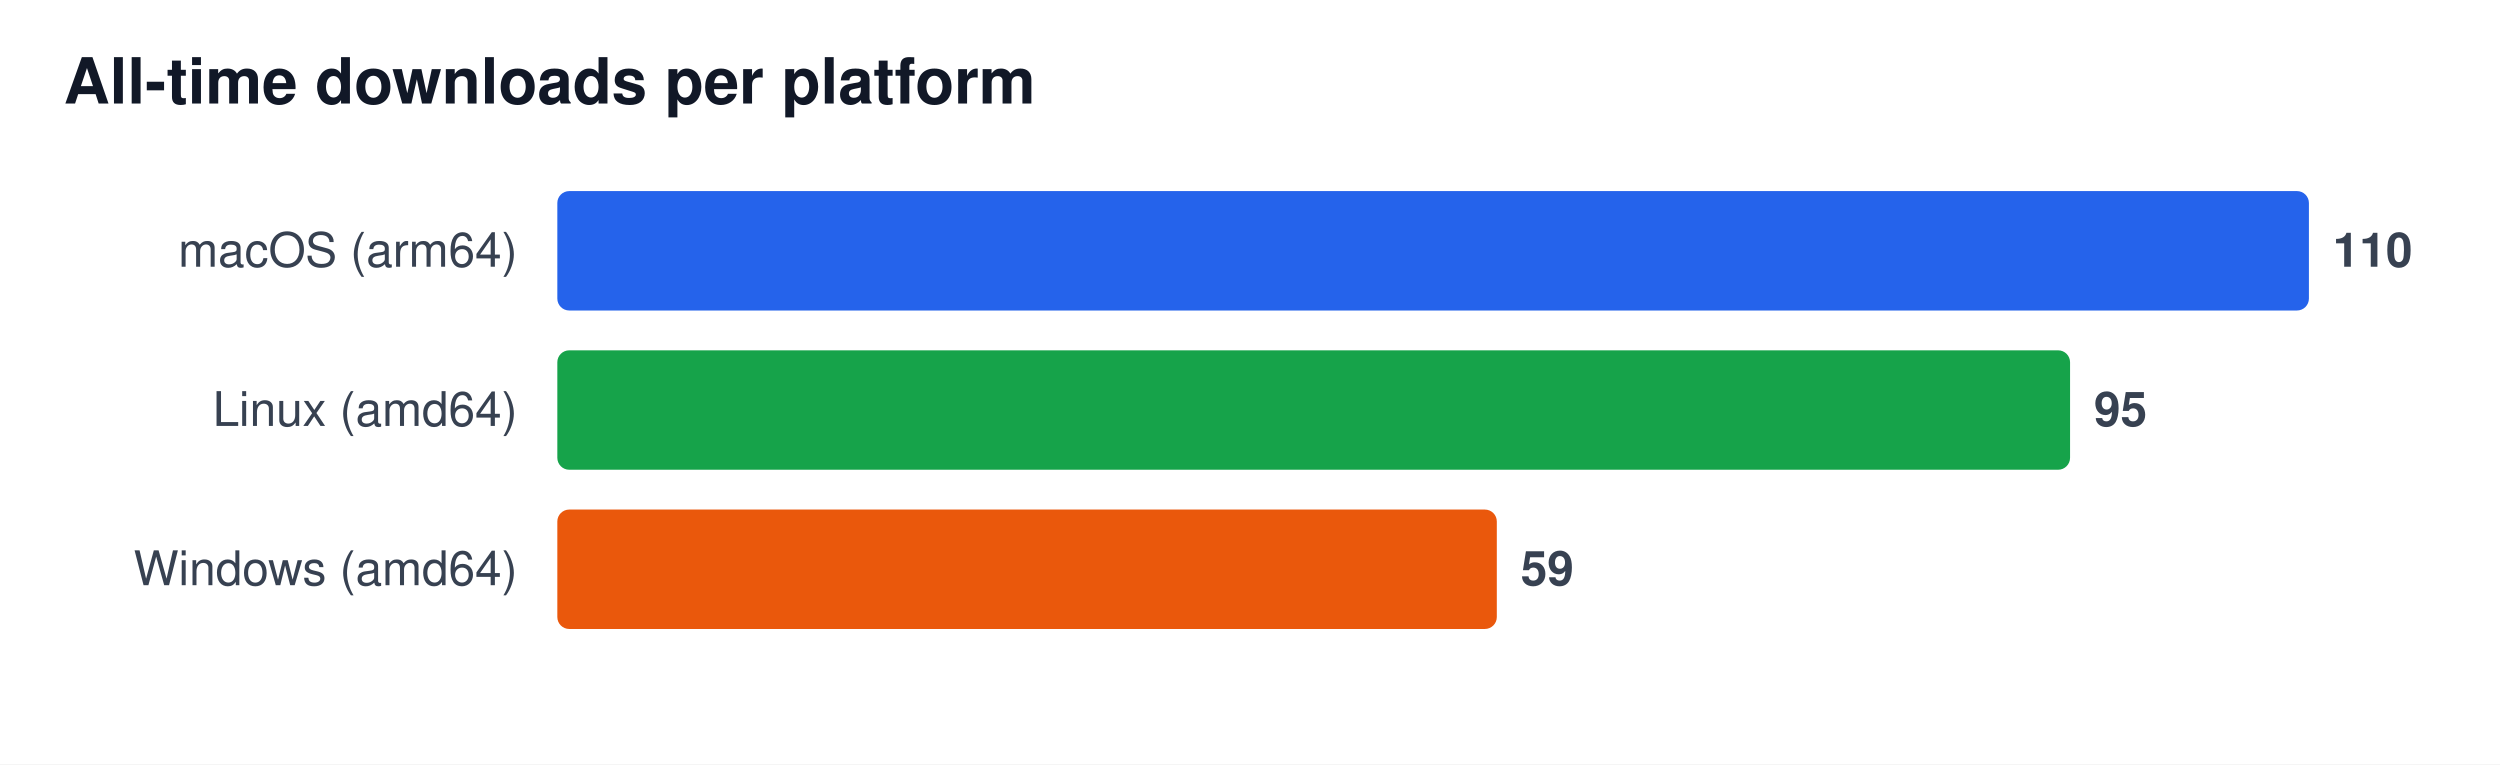
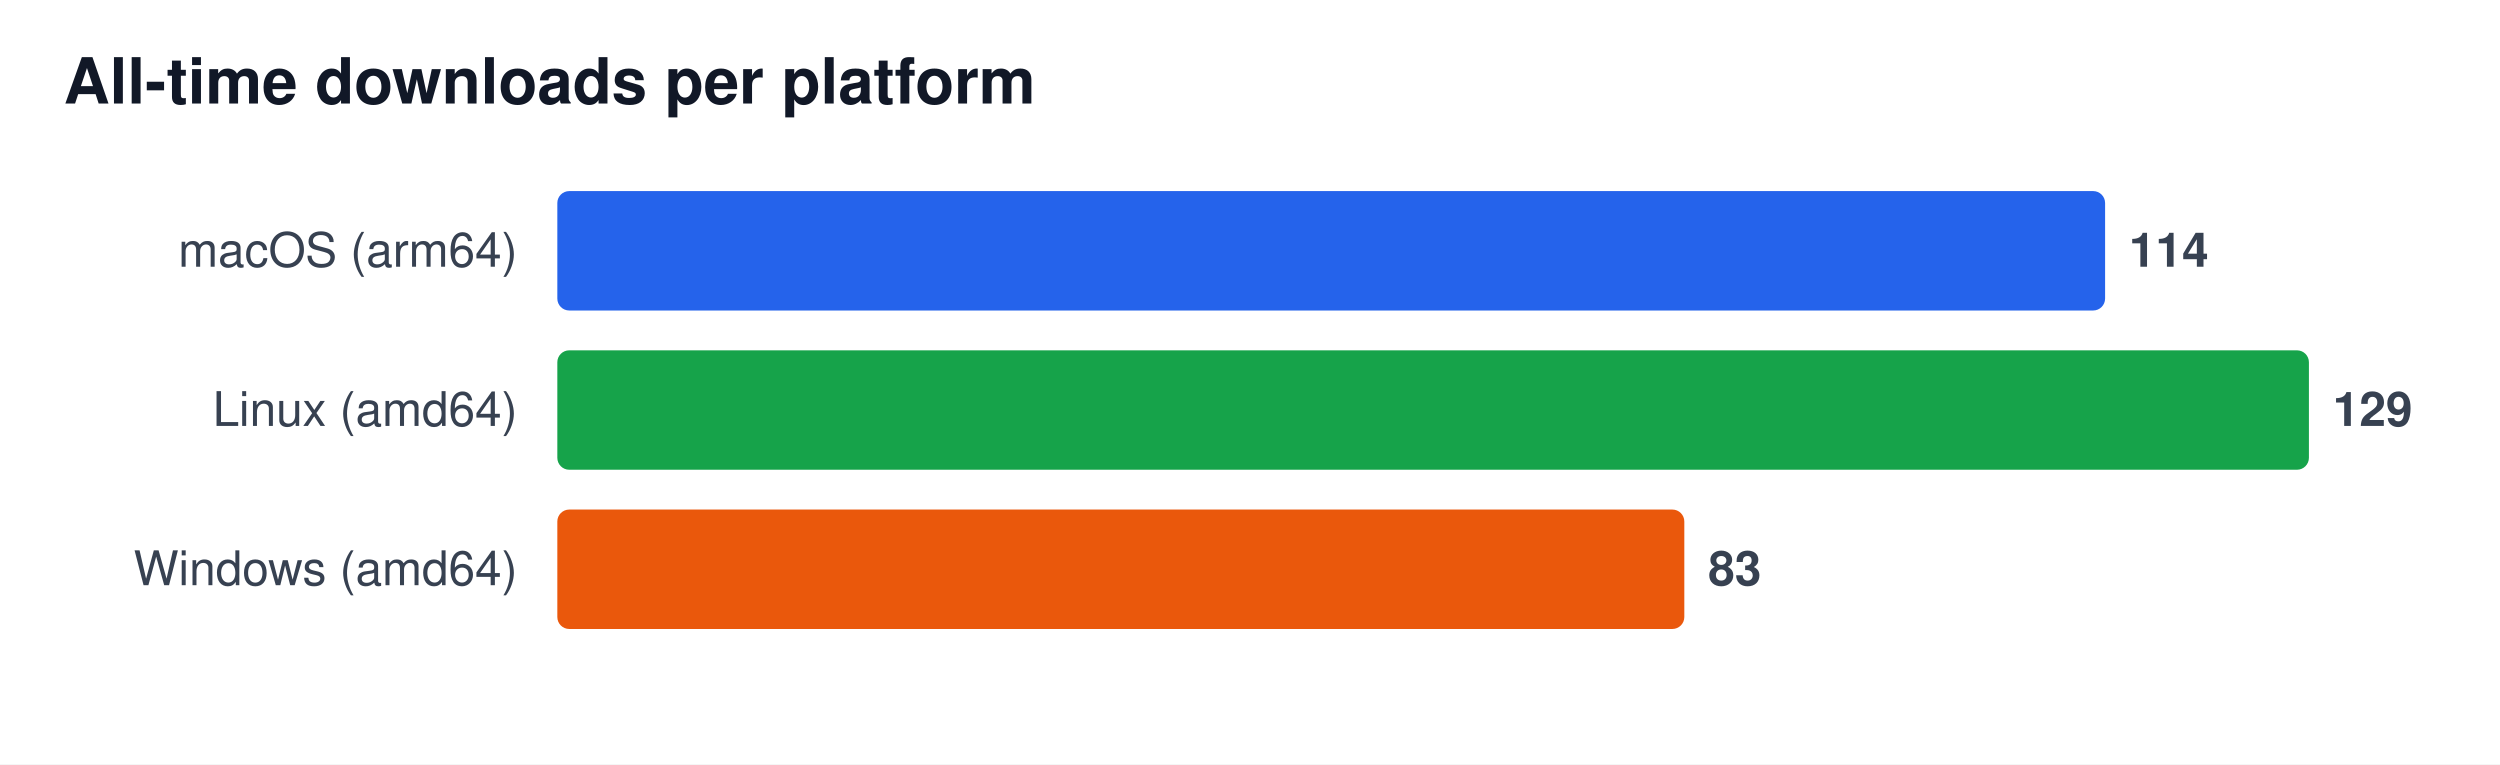
<svg xmlns="http://www.w3.org/2000/svg" width="628" height="192" viewBox="0 0 628 192" font-family="Segoe UI, Helvetica, Arial, sans-serif" role="img" aria-label="All-time downloads per platform">
  <rect width="628" height="192" fill="#ffffff" />
  <text x="16" y="26" font-size="16" font-weight="600" fill="#111827">All-time downloads per platform</text>
  <text x="130" y="67" font-size="12" fill="#374151" text-anchor="end">macOS (arm64)</text>
-   <rect x="140" y="48" width="440.0" height="30" rx="3" fill="#2563eb" />
-   <text x="586.0" y="67" font-size="12" font-weight="600" fill="#374151">110</text>
+   <rect x="140" y="48" width="388.8" height="30" rx="3" fill="#2563eb" />
+   <text x="534.8" y="67" font-size="12" font-weight="600" fill="#374151">114</text>
  <text x="130" y="107" font-size="12" fill="#374151" text-anchor="end">Linux (amd64)</text>
-   <rect x="140" y="88" width="380.0" height="30" rx="3" fill="#16a34a" />
-   <text x="526.0" y="107" font-size="12" font-weight="600" fill="#374151">95</text>
+   <rect x="140" y="88" width="440.0" height="30" rx="3" fill="#16a34a" />
+   <text x="586.0" y="107" font-size="12" font-weight="600" fill="#374151">129</text>
  <text x="130" y="147" font-size="12" fill="#374151" text-anchor="end">Windows (amd64)</text>
-   <rect x="140" y="128" width="236.0" height="30" rx="3" fill="#ea580c" />
-   <text x="382.0" y="147" font-size="12" font-weight="600" fill="#374151">59</text>
+   <rect x="140" y="128" width="283.1" height="30" rx="3" fill="#ea580c" />
+   <text x="429.1" y="147" font-size="12" font-weight="600" fill="#374151">83</text>
</svg>
